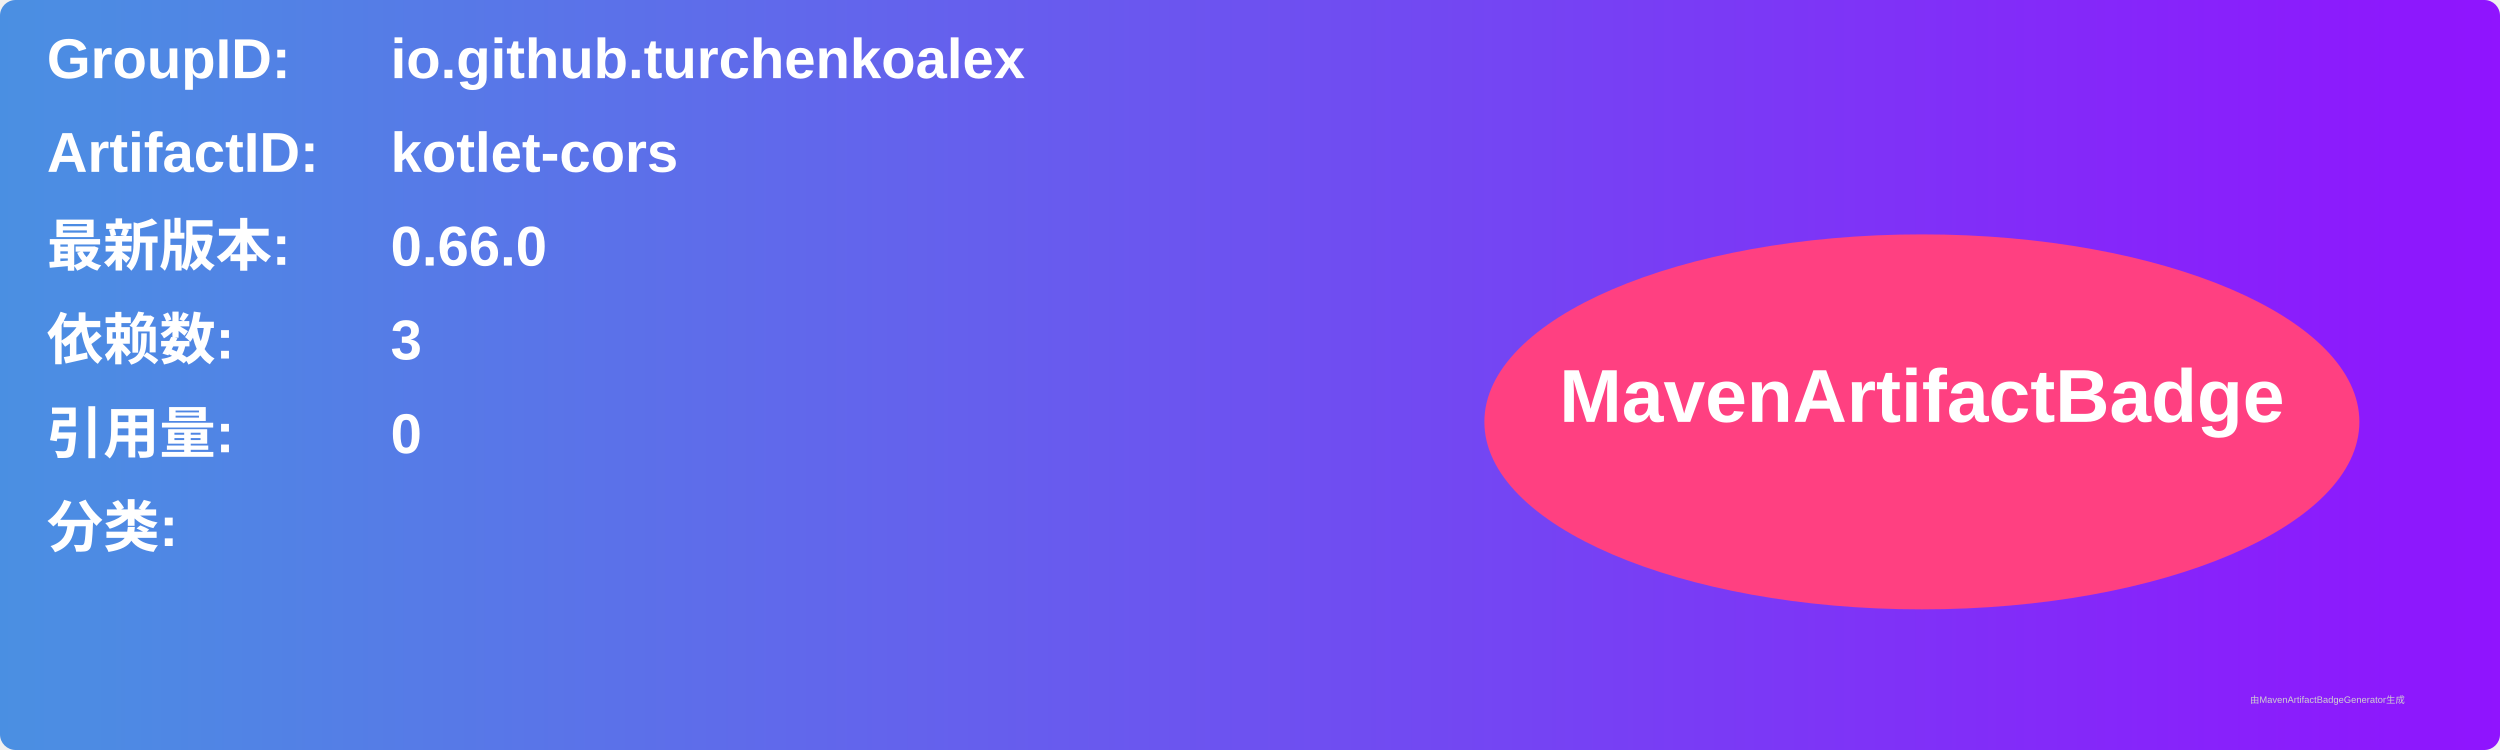
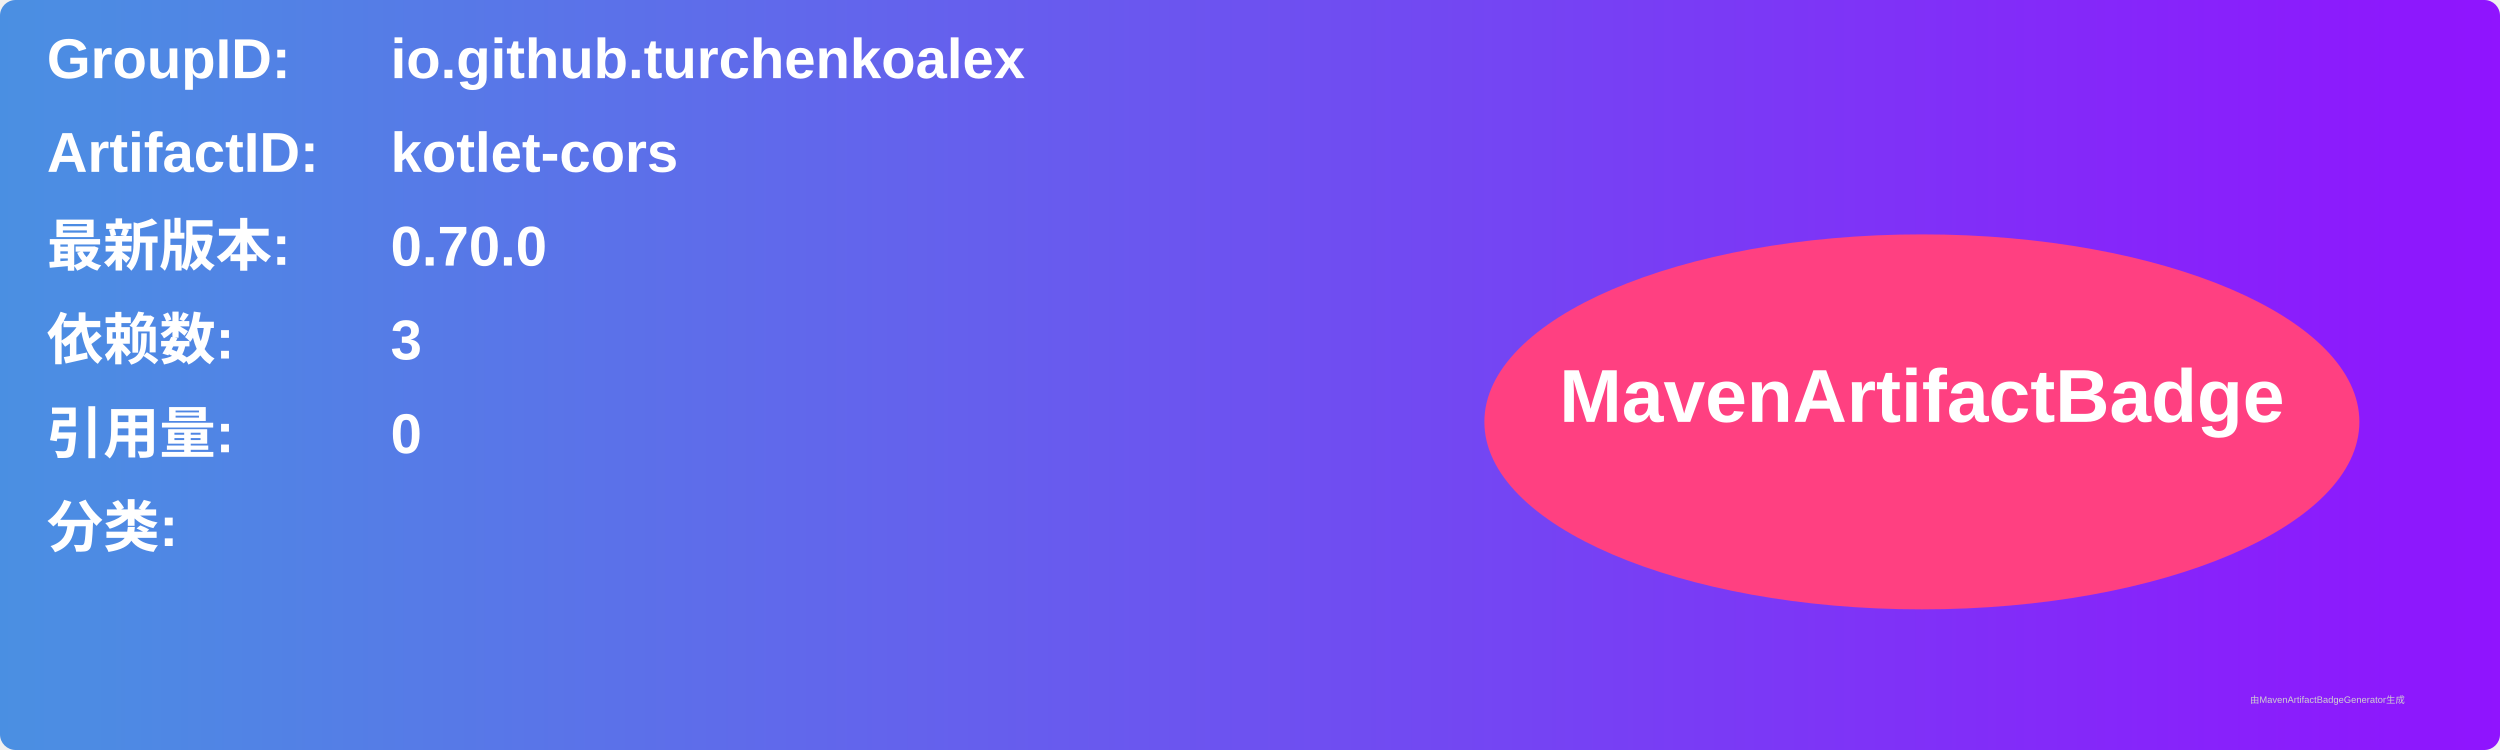
<svg xmlns="http://www.w3.org/2000/svg" width="800" height="240" viewBox="0 0 800 240">
  <linearGradient id="grad" x1="0%" y1="0%" x2="100%" y2="0%">
    <stop offset="0%" stop-color="#4a90e2" />
    <stop offset="100%" stop-color="#9013fe" />
  </linearGradient>
  <rect width="100%" height="100%" rx="5" ry="5" fill="url(#grad)" />
  <g transform="translate(15, 15)">
    <text x="0" y="10" font-family="Arial" font-size="18" fill="white" font-weight="bold" width="260">GroupID:</text>
    <text x="110" y="10" font-family="Arial" font-size="18" fill="white" font-weight="bold" width="460">io.github.turchenkoalex</text>
    <text x="0" y="40" font-family="Arial" font-size="18" fill="white" font-weight="bold" width="260">ArtifactID:</text>
    <text x="110" y="40" font-family="Arial" font-size="18" fill="white" font-weight="bold" width="460">kotlet-cors</text>
    <text x="0" y="70" font-family="Arial" font-size="18" fill="white" font-weight="bold">最新版本:</text>
    <text x="110" y="70" font-family="Arial" font-size="18" fill="white" font-weight="bold">
-       <tspan font-weight="bold">0.66.0</tspan>
+       <tspan font-weight="bold">0.70.0</tspan>
    </text>
    <text x="0" y="100" font-family="Arial" font-size="18" fill="white" font-weight="bold">依赖数: </text>
    <text x="110" y="100" font-family="Arial" font-size="18" fill="white">
      <tspan font-weight="bold">3</tspan>
    </text>
    <text x="0" y="130" font-family="Arial" font-size="18" fill="white" font-weight="bold">引用量: </text>
    <text x="110" y="130" font-family="Arial" font-size="18" fill="white">
      <tspan font-weight="bold">0</tspan>
    </text>
    <text x="0" y="160" font-family="Arial" font-size="18" fill="white" font-weight="bold">分类:</text>
    <text x="10" y="190" font-family="Arial" font-size="10" fill="white">
      <tspan font-weight="bold" />
    </text>
    <ellipse cx="600" cy="120" rx="140" ry="60" fill="#ff4081" />
    <text x="600" y="120" text-anchor="middle" font-family="Arial" font-size="24" fill="white" font-weight="bold">MavenArtifactBadge</text>
  </g>
  <text x="720" y="225" font-family="Arial" font-size="3" fill="#d0d0d0">由MavenArtifactBadgeGenerator生成</text>
</svg>
